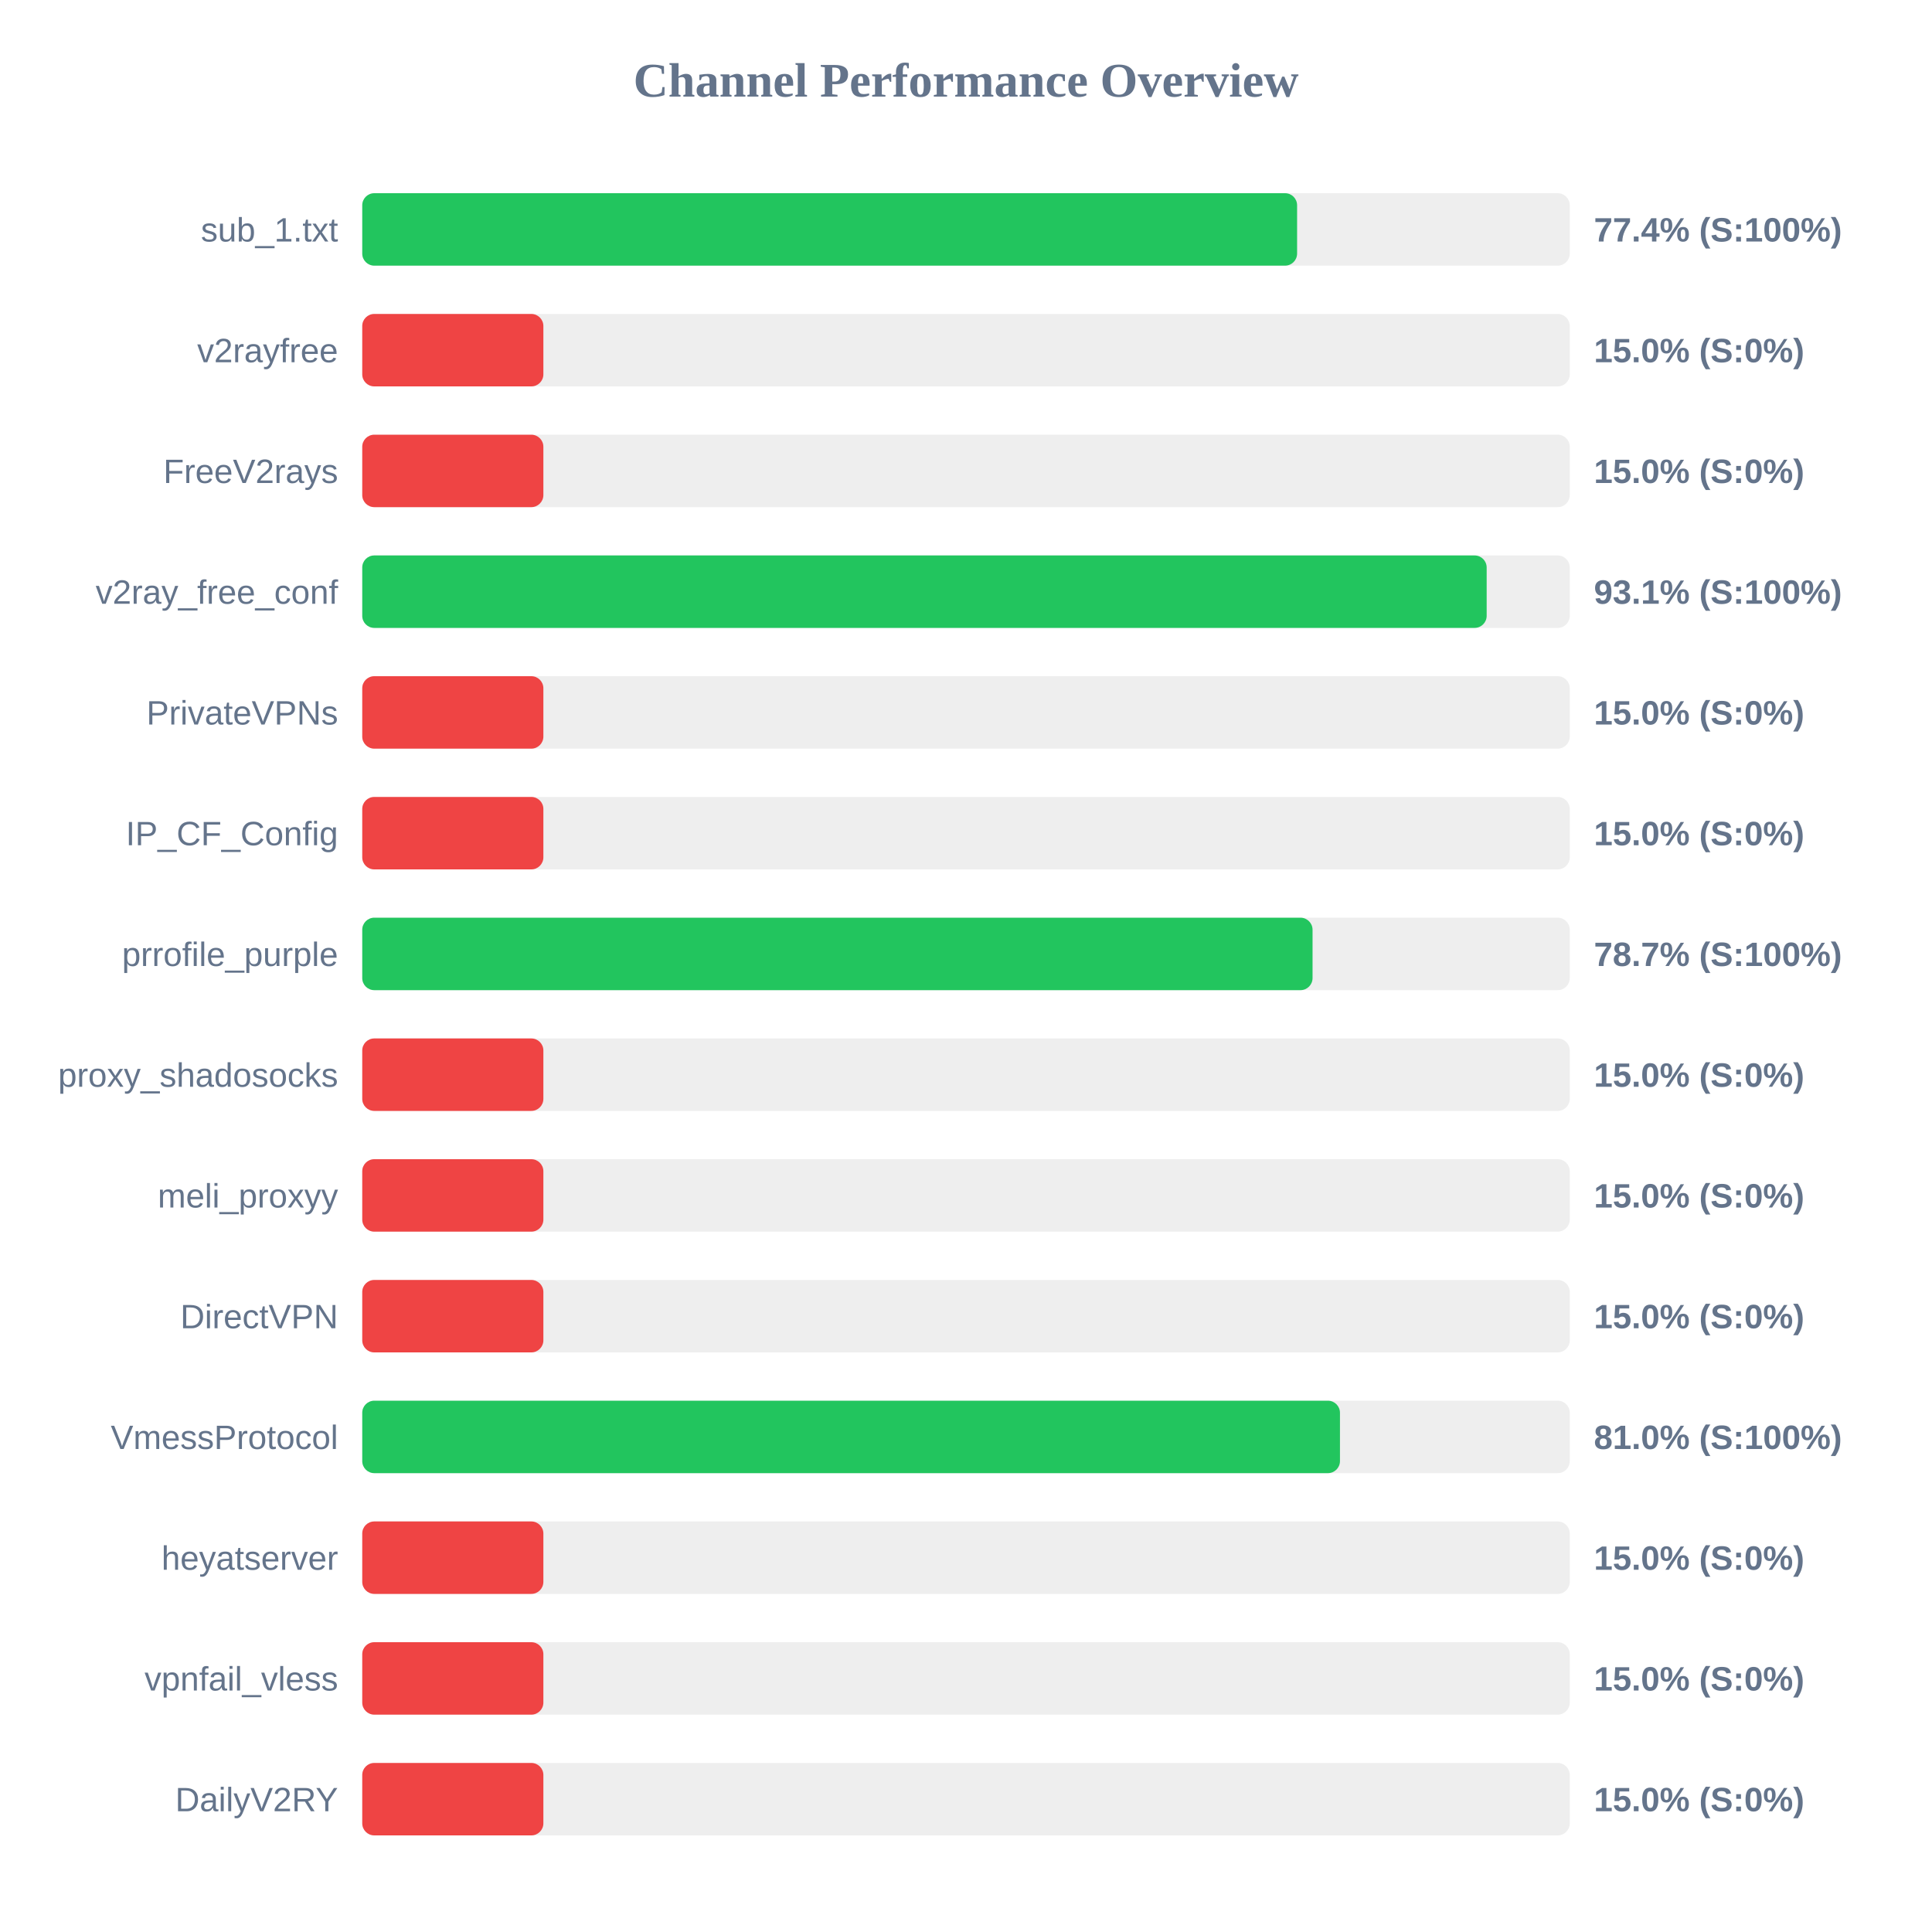
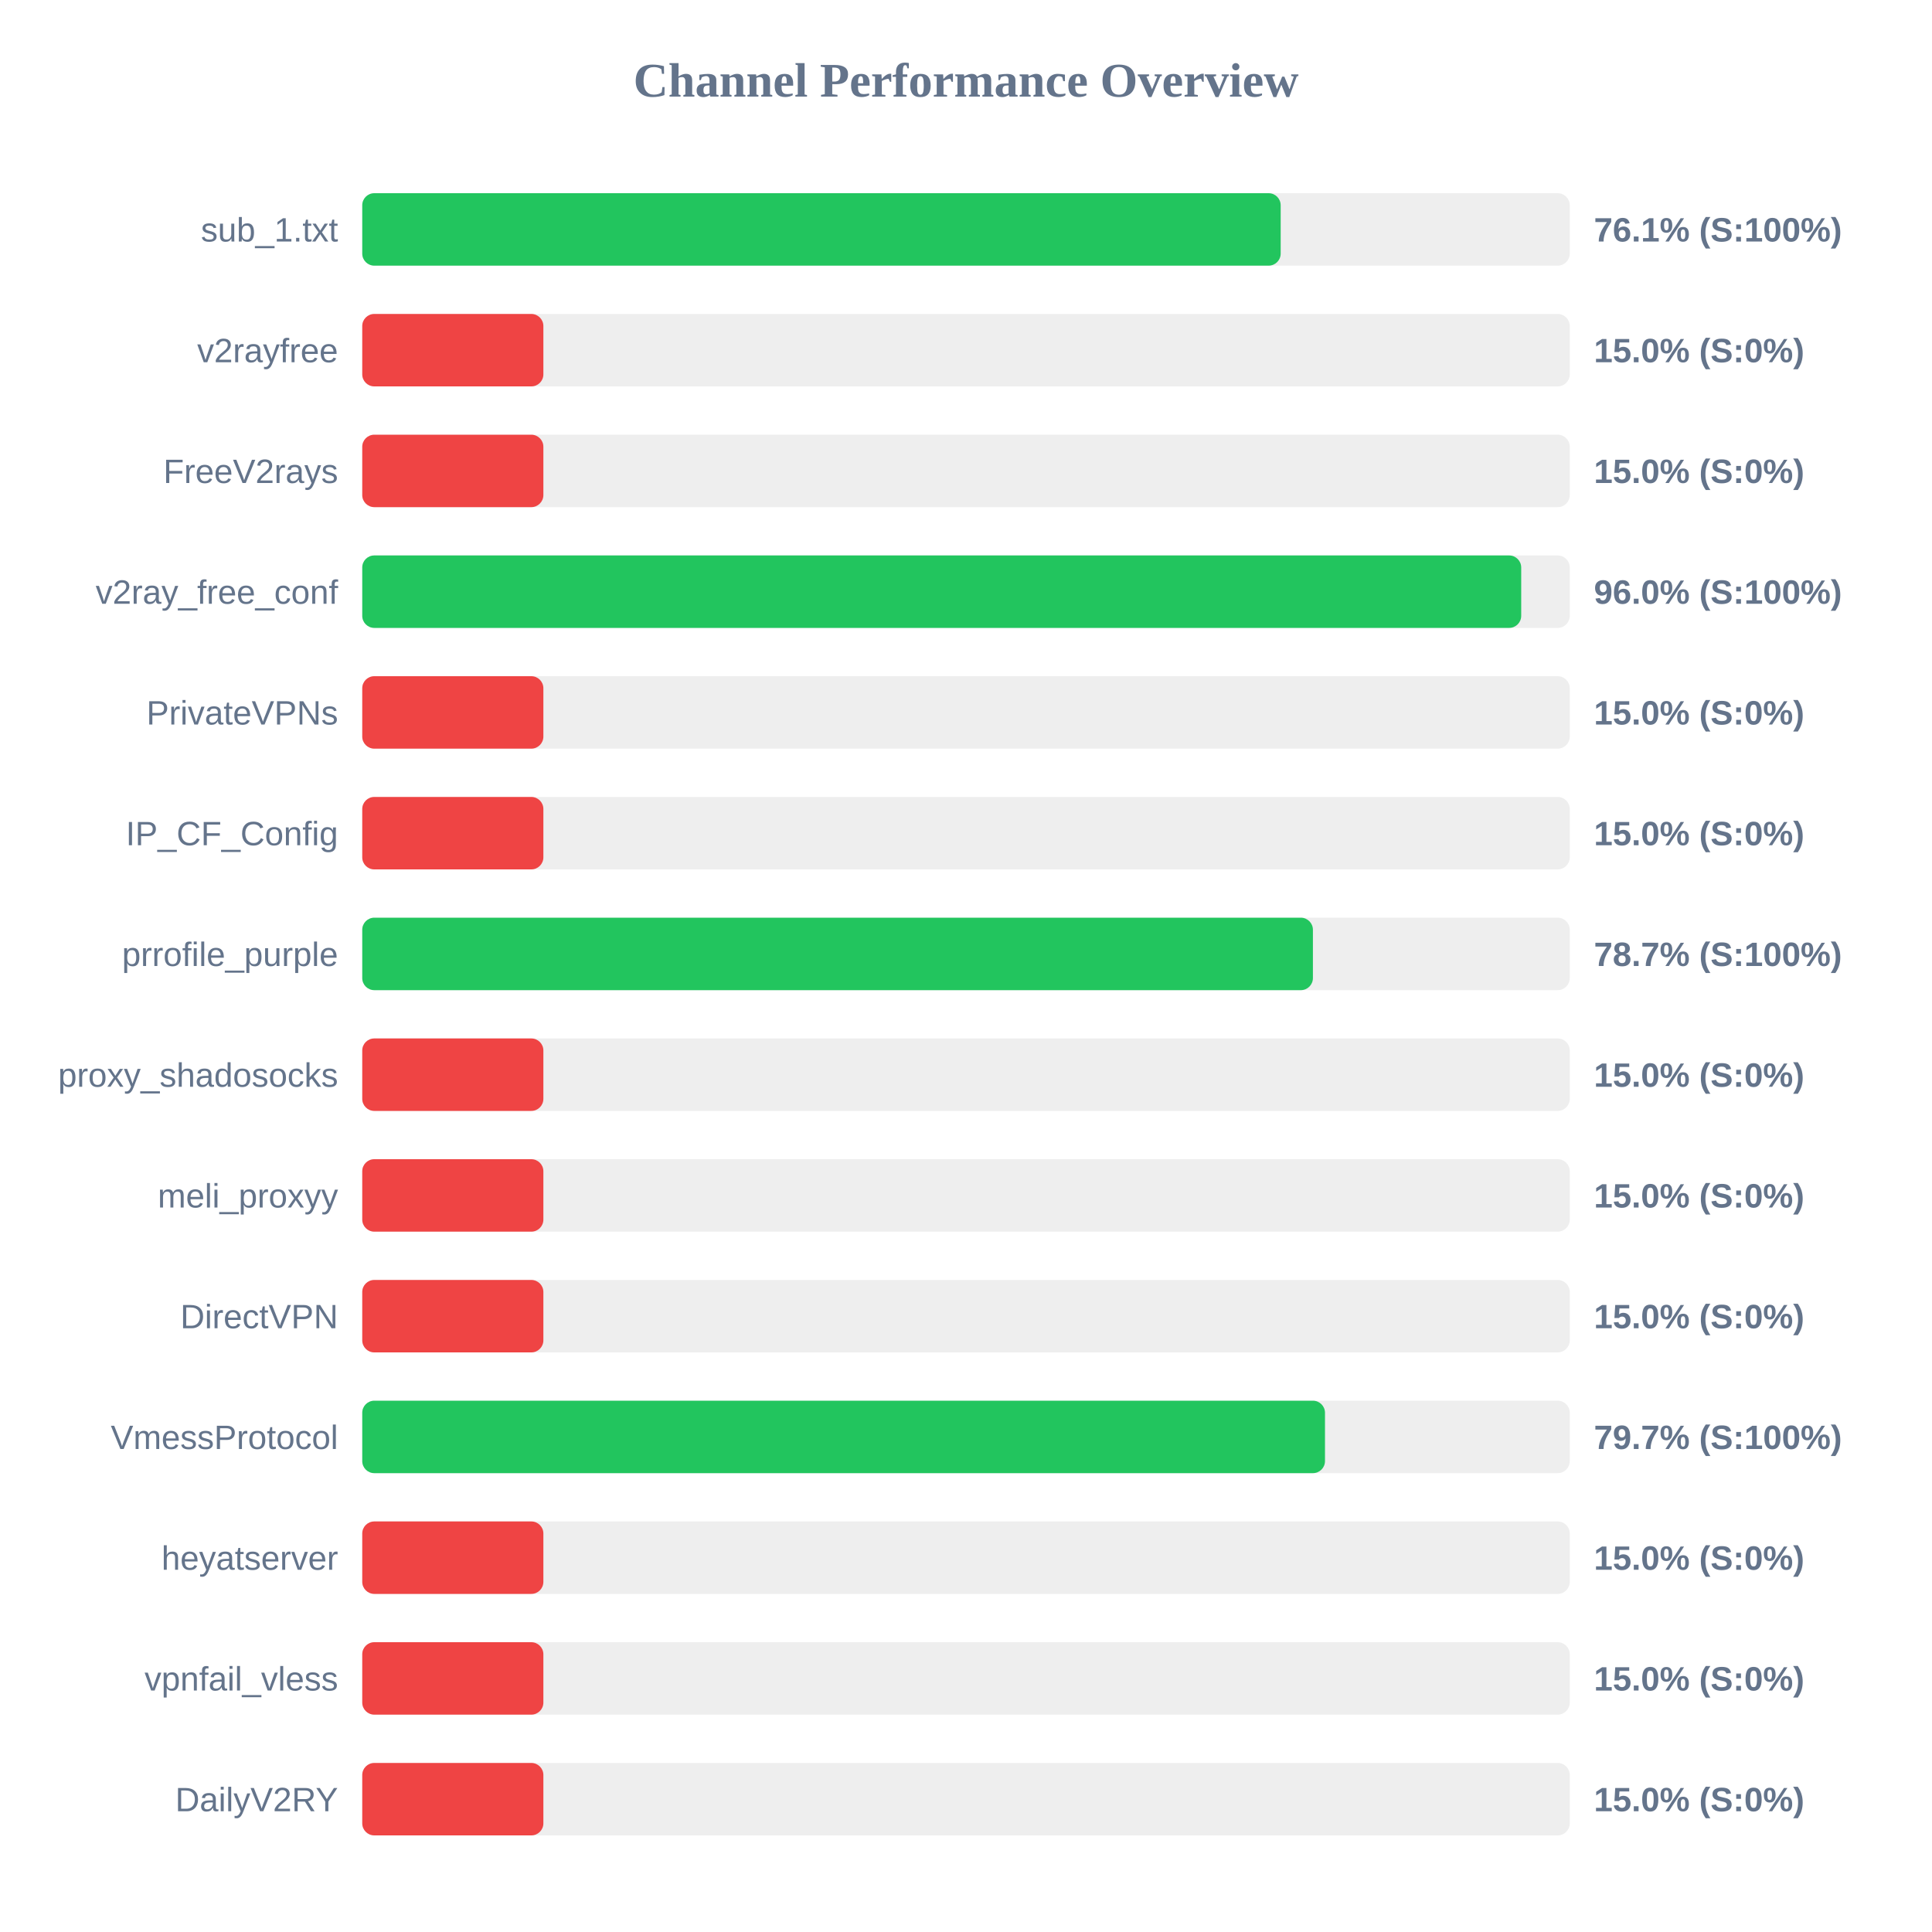
<svg xmlns="http://www.w3.org/2000/svg" width="800" height="800" version="1.1">
  <style>
        .row { font: 14px Arial; fill: #64748b; }
        .score { font: bold 14px Arial; fill: #64748b; }
    </style>
  <text x="400" y="40" text-anchor="middle" font-size="20px" font-weight="bold" fill="#64748b">Channel Performance Overview</text>
  <rect x="150" y="80" width="500" height="30" fill="#eee" rx="5" />
-   <rect x="150" y="80" width="387.1" height="30" fill="#22c55e" rx="5" />
+   <rect x="150" y="80" width="380.3" height="30" fill="#22c55e" rx="5" />
  <text x="140" y="100" text-anchor="end" class="row">sub_1.txt</text>
-   <text x="660" y="100" text-anchor="start" class="score">77.4% (S:100%)</text>
+   <text x="660" y="100" text-anchor="start" class="score">76.1% (S:100%)</text>
  <rect x="150" y="130" width="500" height="30" fill="#eee" rx="5" />
  <rect x="150" y="130" width="75.0" height="30" fill="#ef4444" rx="5" />
  <text x="140" y="150" text-anchor="end" class="row">v2rayfree</text>
  <text x="660" y="150" text-anchor="start" class="score">15.0% (S:0%)</text>
  <rect x="150" y="180" width="500" height="30" fill="#eee" rx="5" />
  <rect x="150" y="180" width="75.0" height="30" fill="#ef4444" rx="5" />
  <text x="140" y="200" text-anchor="end" class="row">FreeV2rays</text>
  <text x="660" y="200" text-anchor="start" class="score">15.0% (S:0%)</text>
  <rect x="150" y="230" width="500" height="30" fill="#eee" rx="5" />
-   <rect x="150" y="230" width="465.6" height="30" fill="#22c55e" rx="5" />
+   <rect x="150" y="230" width="479.9" height="30" fill="#22c55e" rx="5" />
  <text x="140" y="250" text-anchor="end" class="row">v2ray_free_conf</text>
-   <text x="660" y="250" text-anchor="start" class="score">93.1% (S:100%)</text>
+   <text x="660" y="250" text-anchor="start" class="score">96.0% (S:100%)</text>
  <rect x="150" y="280" width="500" height="30" fill="#eee" rx="5" />
  <rect x="150" y="280" width="75.0" height="30" fill="#ef4444" rx="5" />
  <text x="140" y="300" text-anchor="end" class="row">PrivateVPNs</text>
  <text x="660" y="300" text-anchor="start" class="score">15.0% (S:0%)</text>
  <rect x="150" y="330" width="500" height="30" fill="#eee" rx="5" />
  <rect x="150" y="330" width="75.0" height="30" fill="#ef4444" rx="5" />
  <text x="140" y="350" text-anchor="end" class="row">IP_CF_Config</text>
  <text x="660" y="350" text-anchor="start" class="score">15.0% (S:0%)</text>
  <rect x="150" y="380" width="500" height="30" fill="#eee" rx="5" />
-   <rect x="150" y="380" width="393.5" height="30" fill="#22c55e" rx="5" />
+   <rect x="150" y="380" width="393.65" height="30" fill="#22c55e" rx="5" />
  <text x="140" y="400" text-anchor="end" class="row">prrofile_purple</text>
  <text x="660" y="400" text-anchor="start" class="score">78.7% (S:100%)</text>
  <rect x="150" y="430" width="500" height="30" fill="#eee" rx="5" />
  <rect x="150" y="430" width="75.0" height="30" fill="#ef4444" rx="5" />
  <text x="140" y="450" text-anchor="end" class="row">proxy_shadosocks</text>
  <text x="660" y="450" text-anchor="start" class="score">15.0% (S:0%)</text>
  <rect x="150" y="480" width="500" height="30" fill="#eee" rx="5" />
  <rect x="150" y="480" width="75.0" height="30" fill="#ef4444" rx="5" />
  <text x="140" y="500" text-anchor="end" class="row">meli_proxyy</text>
  <text x="660" y="500" text-anchor="start" class="score">15.0% (S:0%)</text>
  <rect x="150" y="530" width="500" height="30" fill="#eee" rx="5" />
  <rect x="150" y="530" width="75.0" height="30" fill="#ef4444" rx="5" />
  <text x="140" y="550" text-anchor="end" class="row">DirectVPN</text>
  <text x="660" y="550" text-anchor="start" class="score">15.0% (S:0%)</text>
  <rect x="150" y="580" width="500" height="30" fill="#eee" rx="5" />
-   <rect x="150" y="580" width="404.85" height="30" fill="#22c55e" rx="5" />
+   <rect x="150" y="580" width="398.65" height="30" fill="#22c55e" rx="5" />
  <text x="140" y="600" text-anchor="end" class="row">VmessProtocol</text>
-   <text x="660" y="600" text-anchor="start" class="score">81.0% (S:100%)</text>
+   <text x="660" y="600" text-anchor="start" class="score">79.7% (S:100%)</text>
  <rect x="150" y="630" width="500" height="30" fill="#eee" rx="5" />
  <rect x="150" y="630" width="75.0" height="30" fill="#ef4444" rx="5" />
  <text x="140" y="650" text-anchor="end" class="row">heyatserver</text>
  <text x="660" y="650" text-anchor="start" class="score">15.0% (S:0%)</text>
  <rect x="150" y="680" width="500" height="30" fill="#eee" rx="5" />
  <rect x="150" y="680" width="75.0" height="30" fill="#ef4444" rx="5" />
  <text x="140" y="700" text-anchor="end" class="row">vpnfail_vless</text>
  <text x="660" y="700" text-anchor="start" class="score">15.0% (S:0%)</text>
  <rect x="150" y="730" width="500" height="30" fill="#eee" rx="5" />
  <rect x="150" y="730" width="75.0" height="30" fill="#ef4444" rx="5" />
  <text x="140" y="750" text-anchor="end" class="row">DailyV2RY</text>
  <text x="660" y="750" text-anchor="start" class="score">15.0% (S:0%)</text>
</svg>
